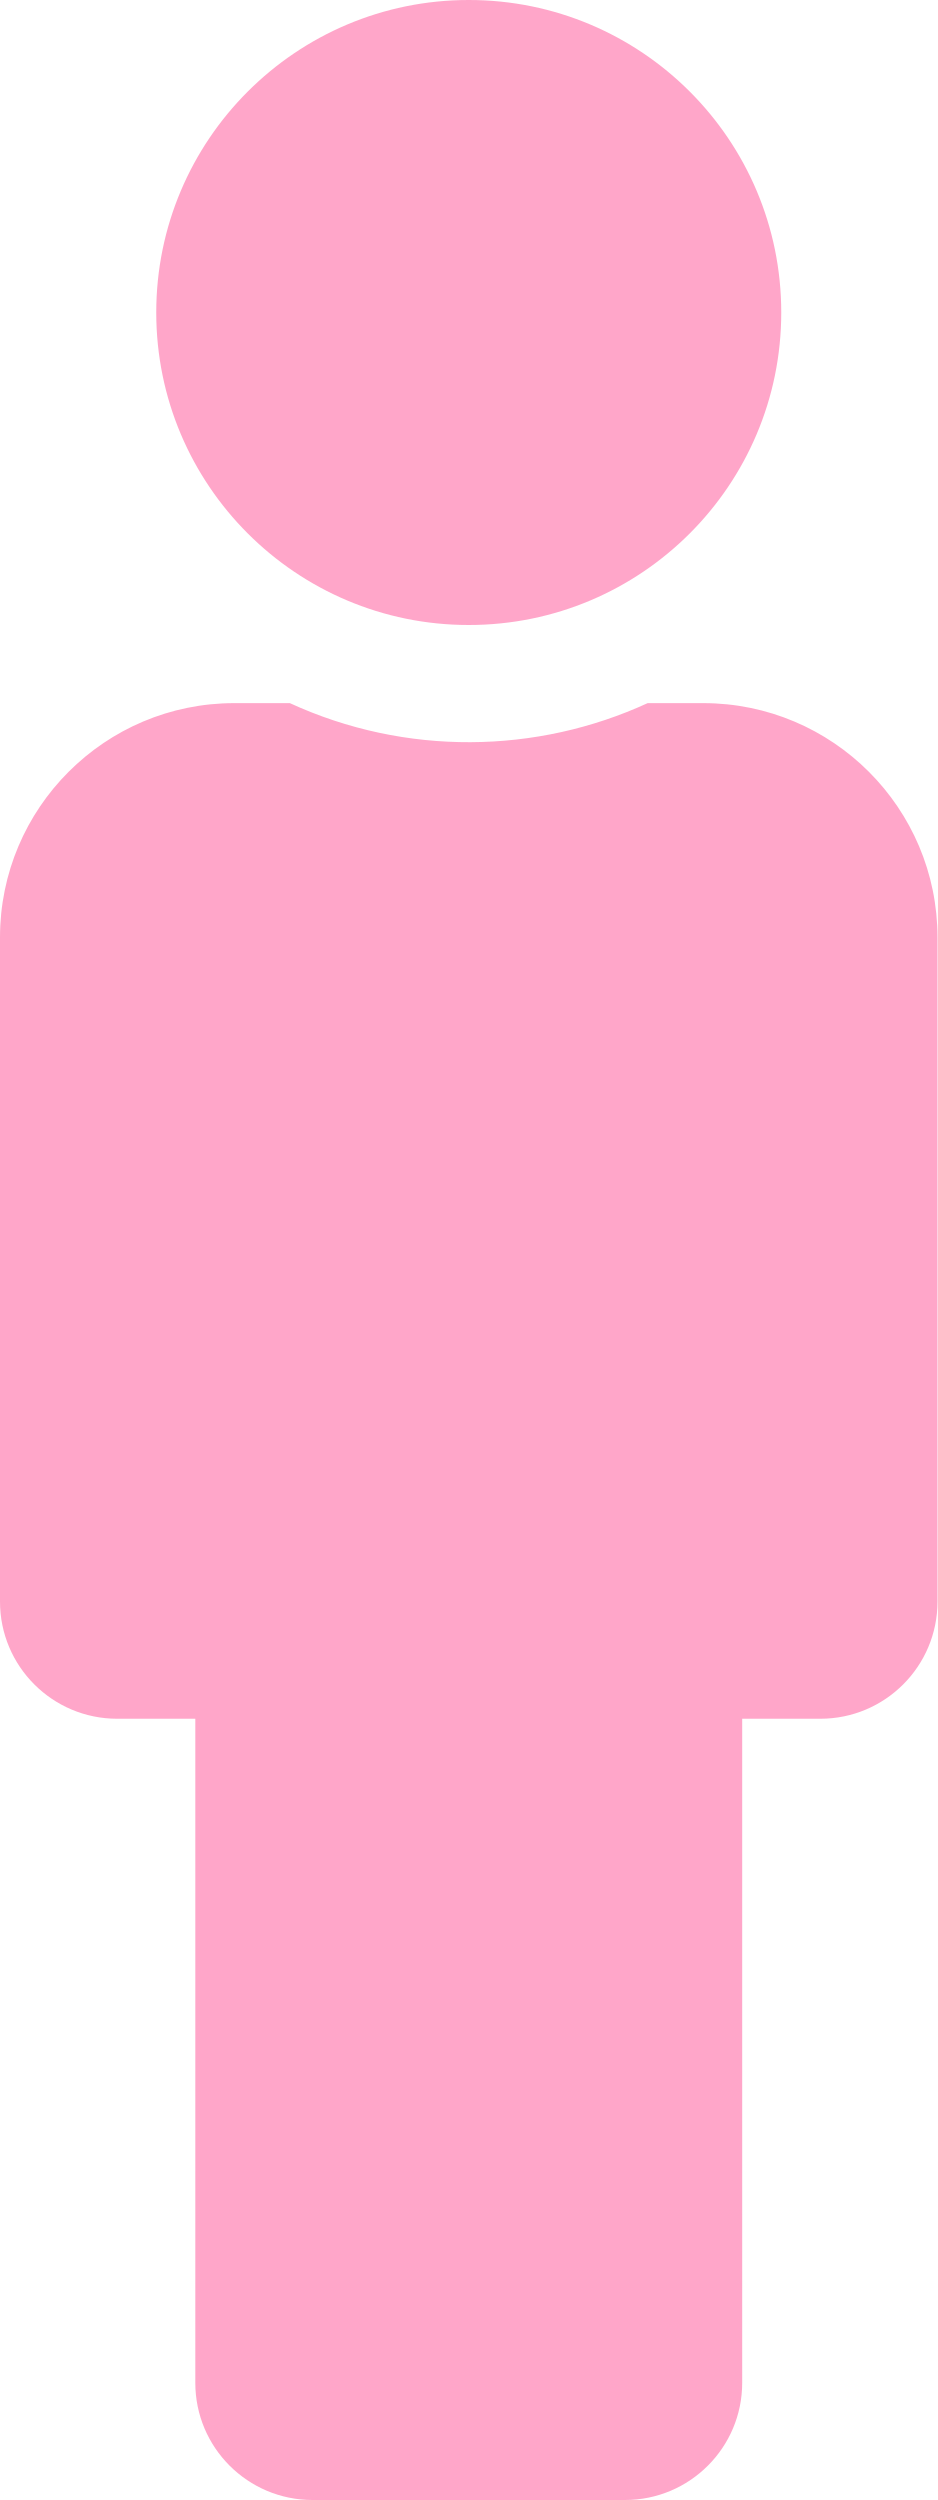
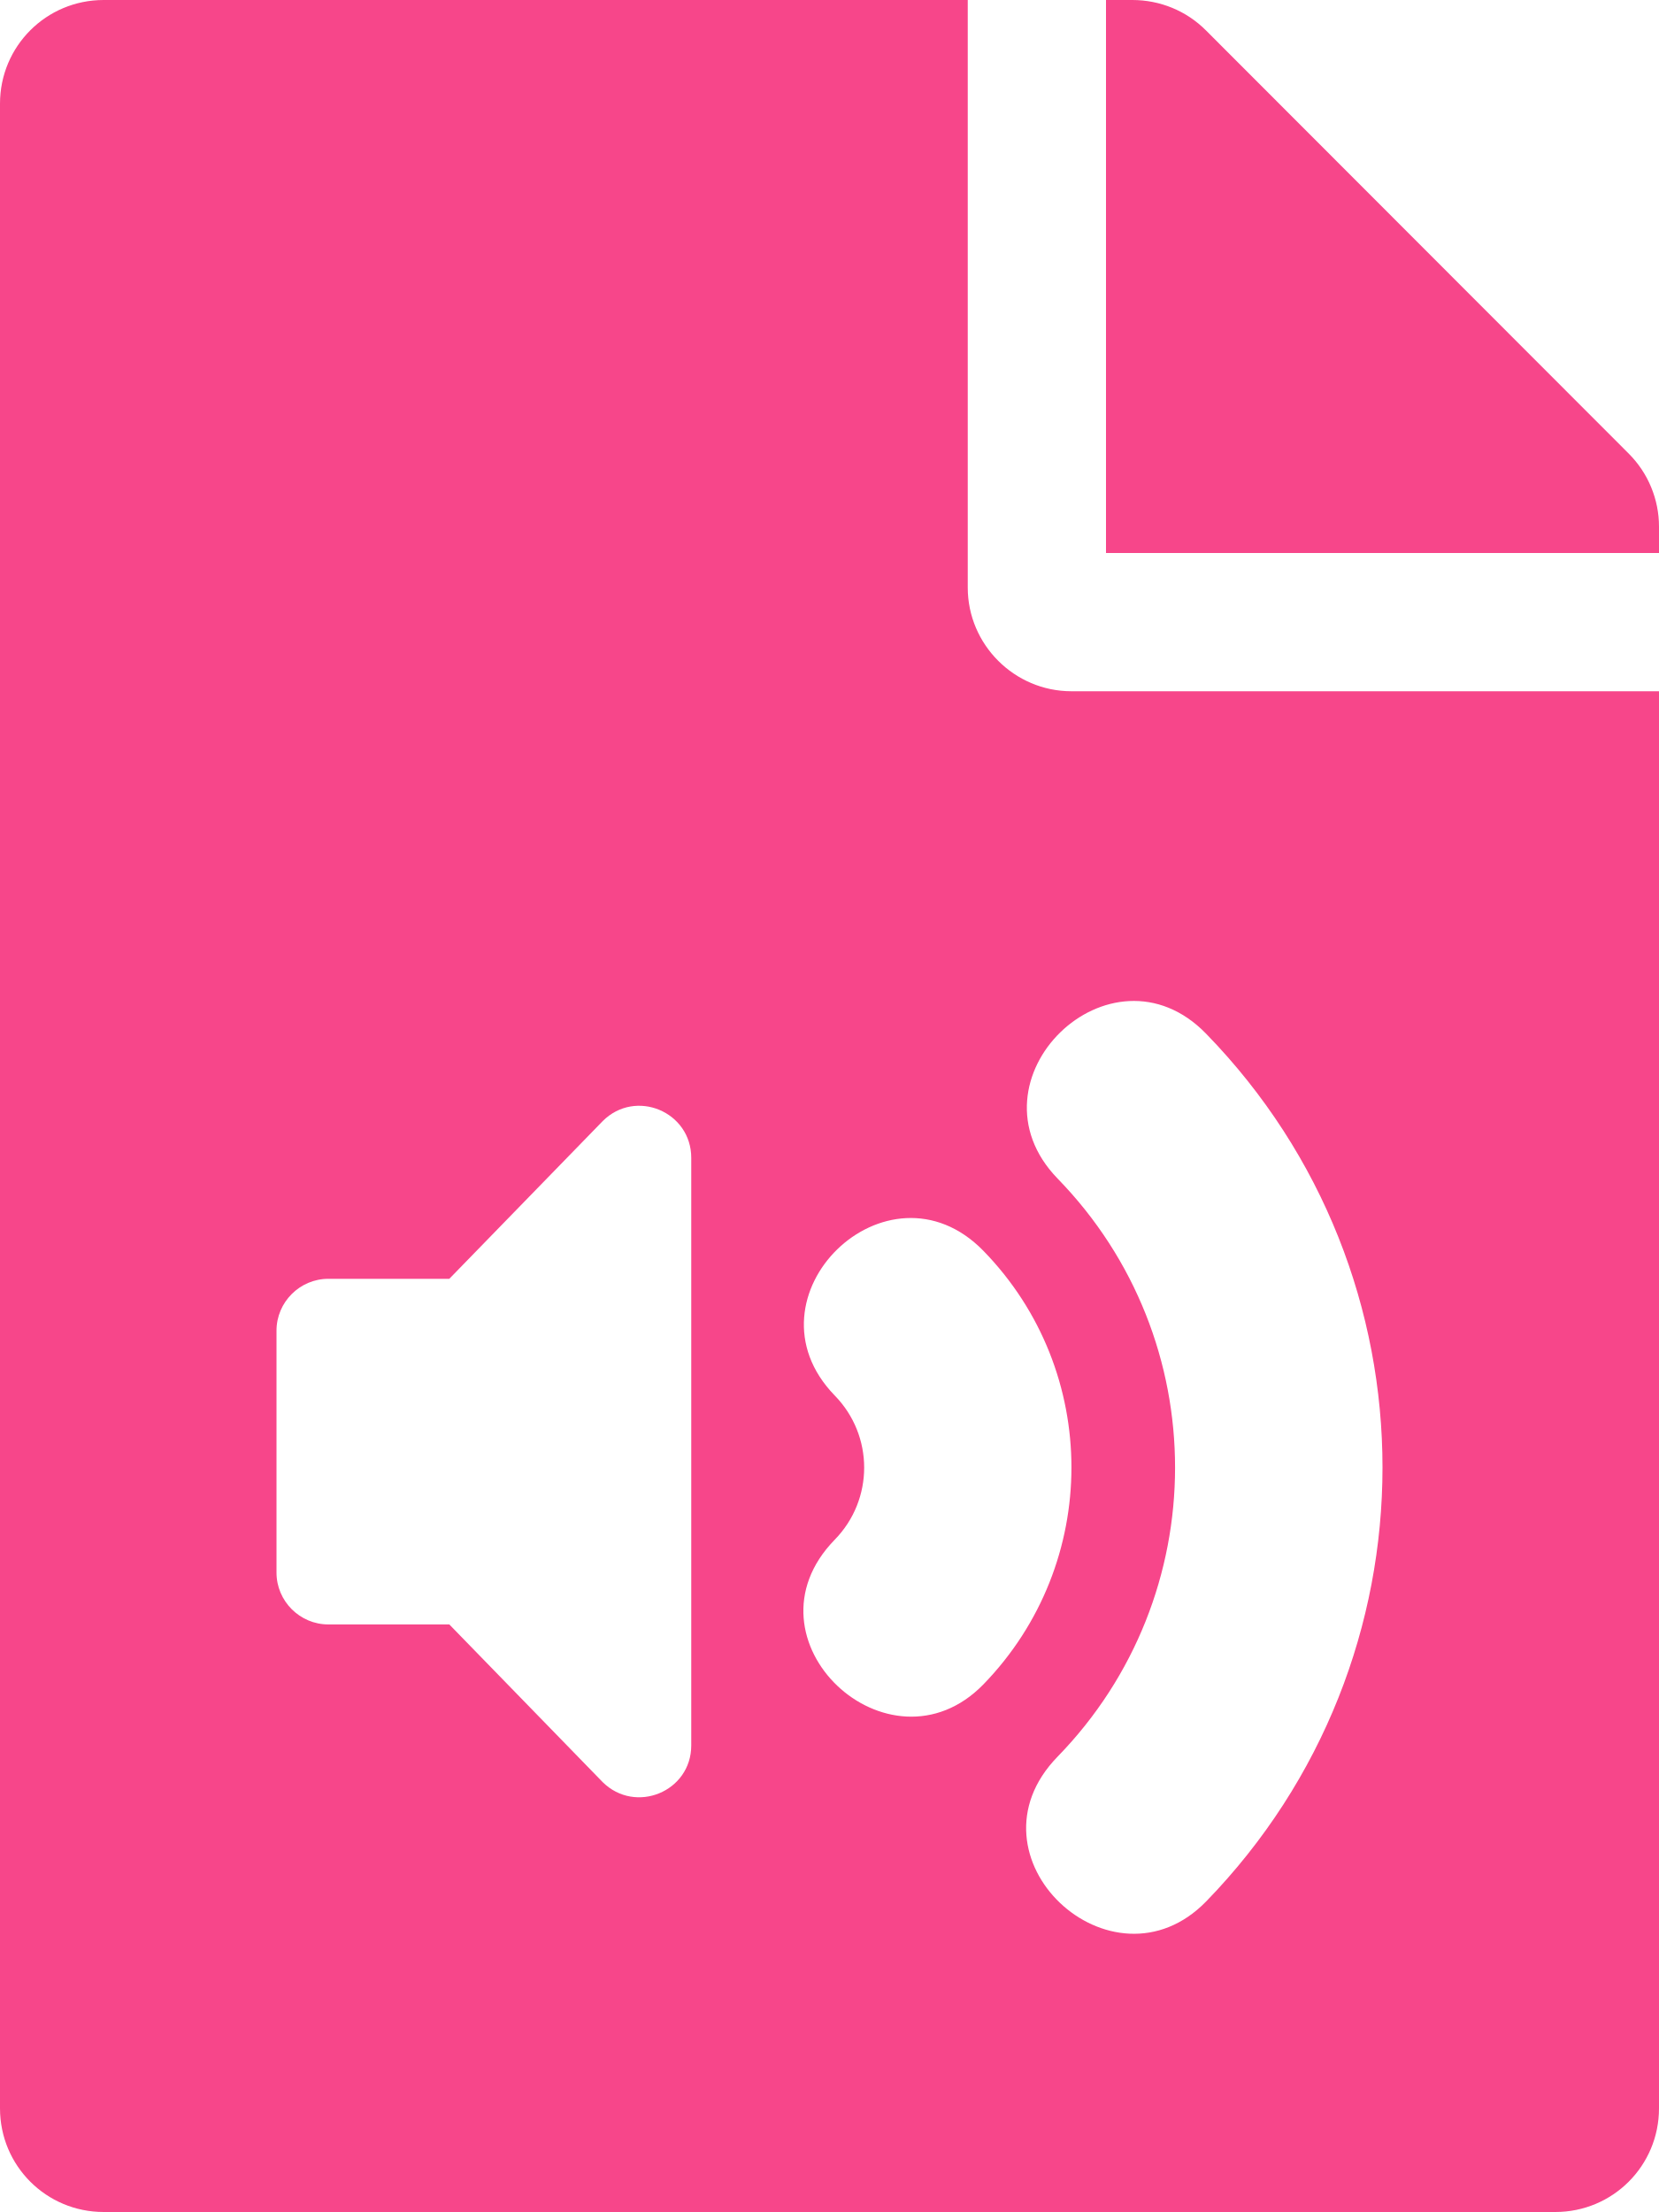
- <svg xmlns="http://www.w3.org/2000/svg" style="fill:#FFA6C9;" viewBox="0 0 192 512">
-   <path d="M96 0c35.346 0 64 28.654 64 64s-28.654 64-64 64-64-28.654-64-64S60.654 0 96 0m48 144h-11.36c-22.711 10.443-49.59 10.894-73.28 0H48c-26.51 0-48 21.49-48 48v136c0 13.255 10.745 24 24 24h16v136c0 13.255 10.745 24 24 24h64c13.255 0 24-10.745 24-24V352h16c13.255 0 24-10.745 24-24V192c0-26.51-21.49-48-48-48z" />
+ <svg xmlns="http://www.w3.org/2000/svg" style="fill:#F7468A;" viewBox="0 0 384 512">
+   <path d="M224 136V0H24C10.7 0 0 10.7 0 24v464c0 13.3 10.7 24 24 24h336c13.3 0 24-10.7 24-24V160H248c-13.2 0-24-10.8-24-24zm-64 268c0 10.7-12.9 16-20.5 8.5L104 376H76c-6.6 0-12-5.4-12-12v-56c0-6.6 5.4-12 12-12h28l35.5-36.5c7.6-7.6 20.5-2.2 20.5 8.5v136zm33.2-47.6c9.1-9.3 9.1-24.1 0-33.4-22.1-22.8 12.2-56.2 34.4-33.5 27.2 27.9 27.2 72.4 0 100.4-21.8 22.3-56.9-10.4-34.4-33.5zm86-117.1c54.4 55.9 54.4 144.8 0 200.8-21.8 22.4-57-10.3-34.4-33.5 36.2-37.2 36.3-96.5 0-133.8-22.1-22.8 12.3-56.3 34.4-33.5zM384 121.9v6.1H256V0h6.1c6.4 0 12.5 2.5 17 7l97.9 98c4.5 4.5 7 10.6 7 16.9z" />
</svg>
